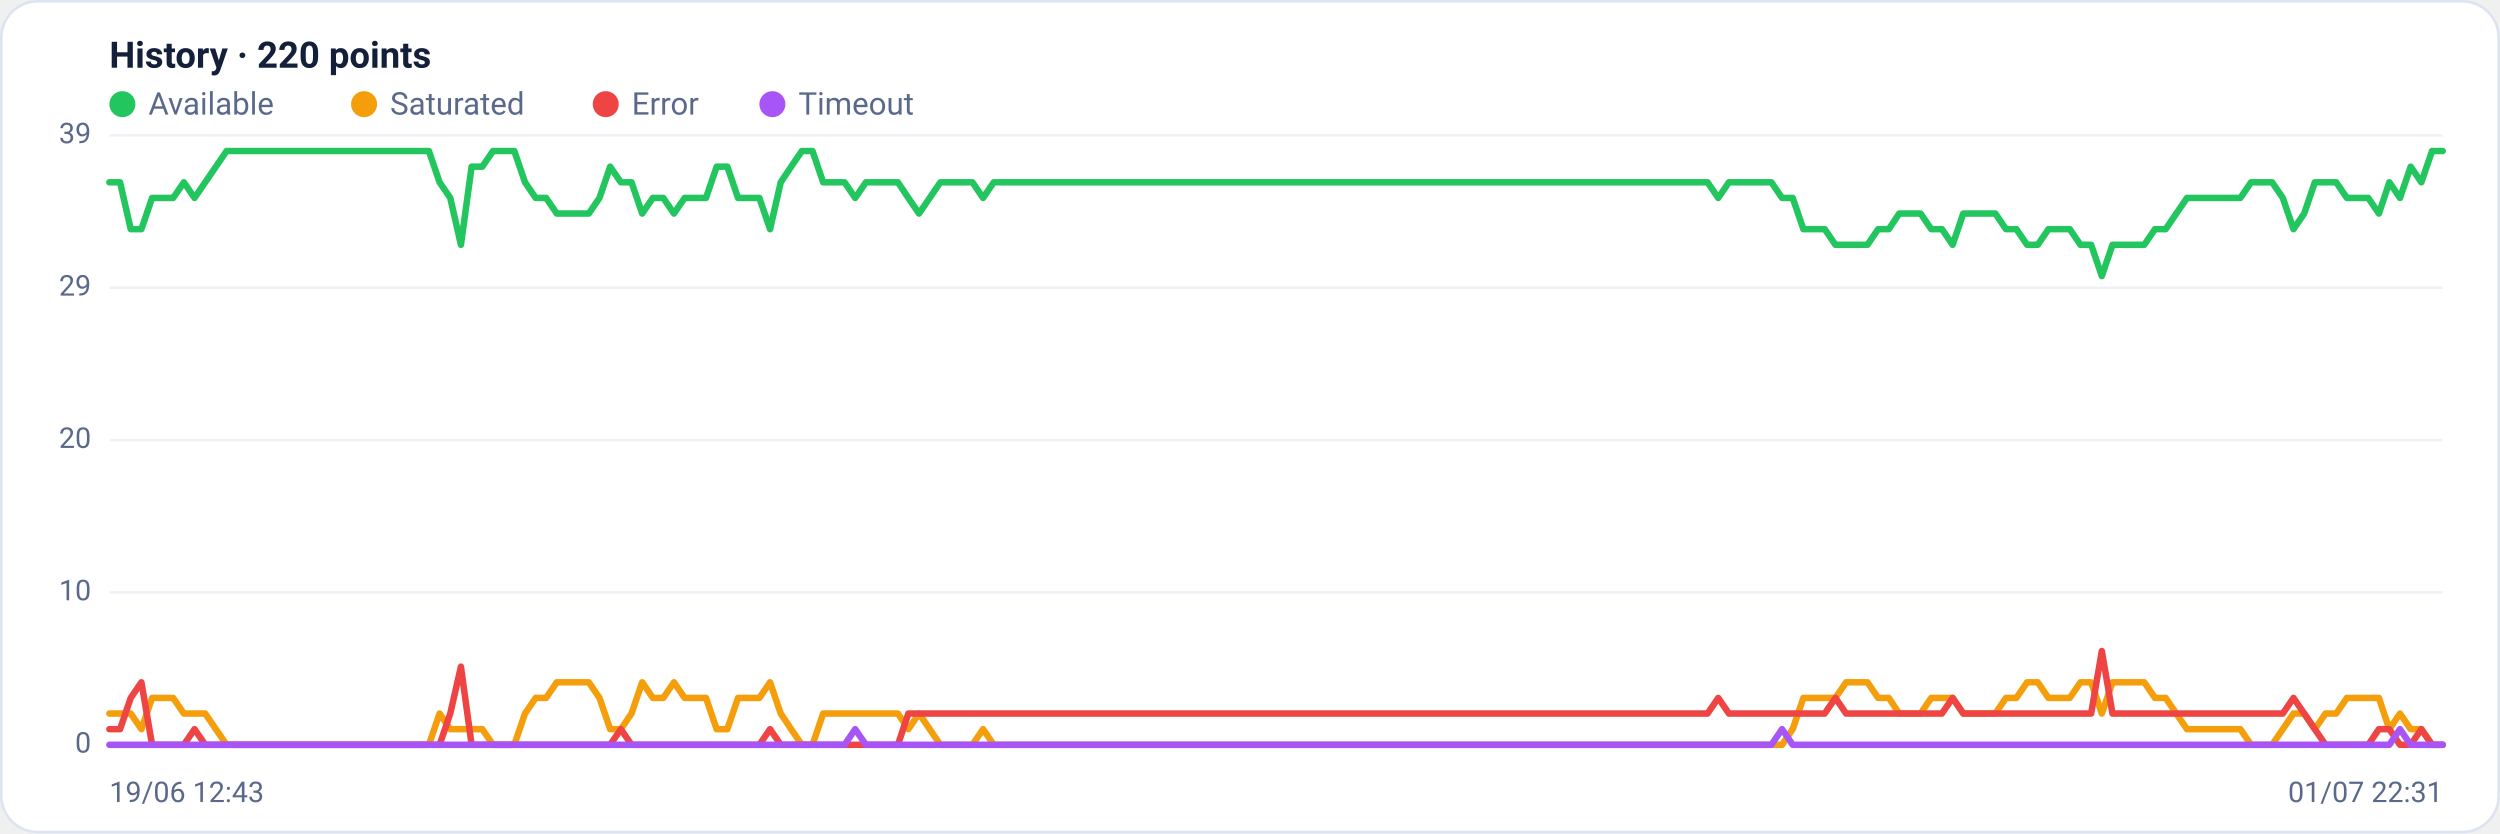
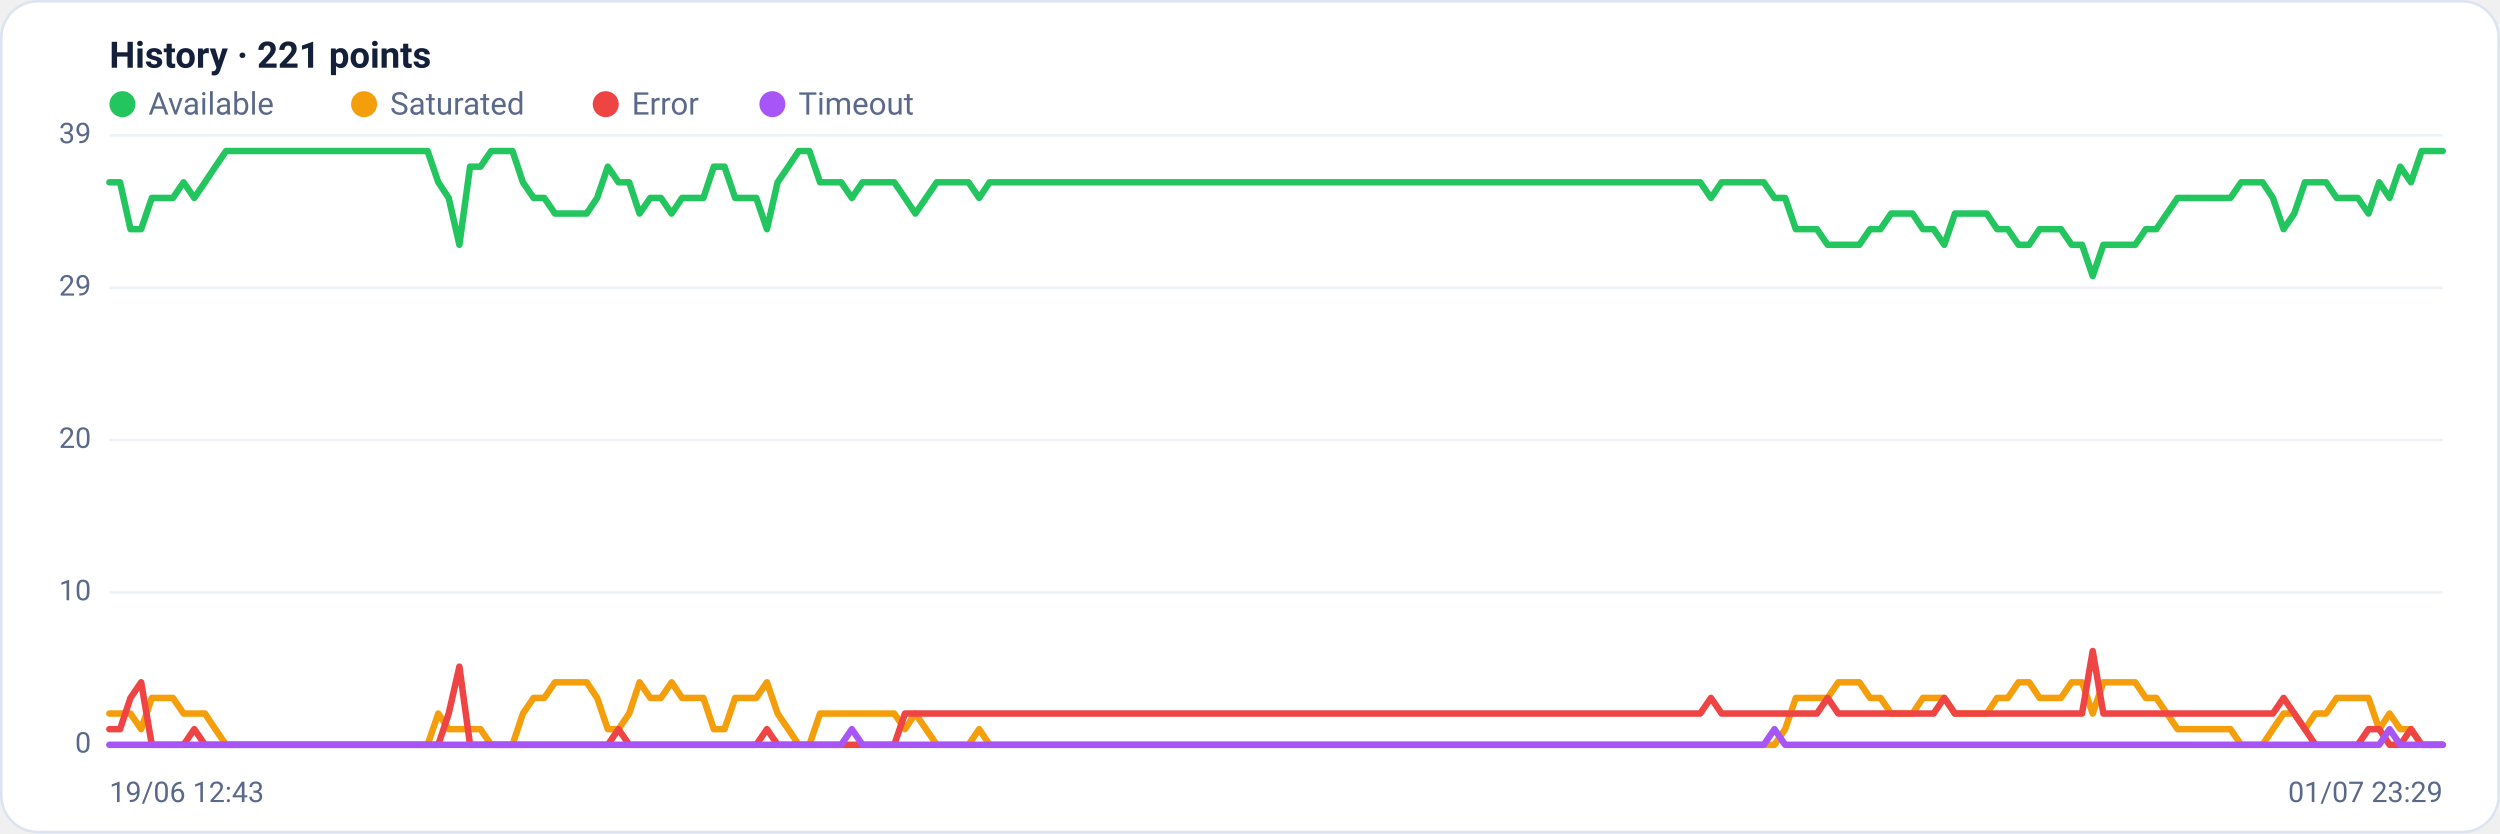
<svg xmlns="http://www.w3.org/2000/svg" viewBox="0 0 960 320" width="960" height="320" font-family="Segoe UI, system-ui, -apple-system, Roboto, Helvetica, Arial, sans-serif" role="img" aria-label="Availability history per region">
  <rect x="0.5" y="0.5" width="959" height="319" rx="14" fill="#ffffff" stroke="#dce3f1" />
-   <text x="42" y="26" font-size="14" font-weight="600" fill="#14203a">History · 220 points</text>
+   <text x="42" y="26" font-size="14" font-weight="600" fill="#14203a">History · 221 points</text>
  <circle cx="47" cy="40" r="5" fill="#22c55e" />
  <text x="57" y="44" font-size="12" fill="#5a688a">Available</text>
  <circle cx="139.8" cy="40" r="5" fill="#f59e0b" />
  <text x="149.8" y="44" font-size="12" fill="#5a688a">Saturated</text>
  <circle cx="232.6" cy="40" r="5" fill="#ef4444" />
  <text x="242.6" y="44" font-size="12" fill="#5a688a">Error</text>
  <circle cx="296.6" cy="40" r="5" fill="#a855f7" />
  <text x="306.6" y="44" font-size="12" fill="#5a688a">Timeout</text>
  <line x1="42" y1="286.0" x2="938" y2="286.0" stroke="#eef2f7" stroke-width="1" />
  <text x="35" y="289.0" text-anchor="end" font-size="11" fill="#5a688a">0</text>
  <line x1="42" y1="227.5" x2="938" y2="227.5" stroke="#eef2f7" stroke-width="1" />
  <text x="35" y="230.5" text-anchor="end" font-size="11" fill="#5a688a">10</text>
  <line x1="42" y1="169.0" x2="938" y2="169.0" stroke="#eef2f7" stroke-width="1" />
  <text x="35" y="172.0" text-anchor="end" font-size="11" fill="#5a688a">20</text>
  <line x1="42" y1="110.5" x2="938" y2="110.5" stroke="#eef2f7" stroke-width="1" />
  <text x="35" y="113.5" text-anchor="end" font-size="11" fill="#5a688a">29</text>
  <line x1="42" y1="52.0" x2="938" y2="52.0" stroke="#eef2f7" stroke-width="1" />
  <text x="35" y="55.0" text-anchor="end" font-size="11" fill="#5a688a">39</text>
-   <polyline fill="none" stroke="#22c55e" stroke-width="2.5" stroke-linejoin="round" stroke-linecap="round" points="42.0,70.0 46.1,70.0 50.2,88.0 54.3,88.0 58.4,76.0 62.5,76.0 66.5,76.0 70.6,70.0 74.7,76.0 78.8,70.0 82.9,64.0 87.0,58.0 91.1,58.0 95.2,58.0 99.3,58.0 103.4,58.0 107.5,58.0 111.6,58.0 115.6,58.0 119.7,58.0 123.8,58.0 127.9,58.0 132.0,58.0 136.1,58.0 140.2,58.0 144.3,58.0 148.4,58.0 152.5,58.0 156.6,58.0 160.6,58.0 164.7,58.0 168.8,70.0 172.9,76.0 177.0,94.0 181.1,64.0 185.2,64.0 189.3,58.0 193.4,58.0 197.5,58.0 201.6,70.0 205.7,76.0 209.7,76.0 213.8,82.0 217.9,82.0 222.0,82.0 226.1,82.0 230.2,76.0 234.3,64.0 238.4,70.0 242.5,70.0 246.6,82.0 250.7,76.0 254.7,76.0 258.8,82.0 262.9,76.0 267.0,76.0 271.1,76.0 275.2,64.0 279.3,64.0 283.4,76.0 287.5,76.0 291.6,76.0 295.7,88.0 299.8,70.0 303.8,64.0 307.9,58.0 312.0,58.0 316.1,70.0 320.2,70.0 324.3,70.0 328.4,76.0 332.5,70.0 336.6,70.0 340.7,70.0 344.8,70.0 348.8,76.0 352.9,82.0 357.0,76.0 361.1,70.0 365.2,70.0 369.3,70.0 373.4,70.0 377.5,76.0 381.6,70.0 385.7,70.0 389.8,70.0 393.9,70.0 397.9,70.0 402.0,70.0 406.1,70.0 410.2,70.0 414.3,70.0 418.4,70.0 422.5,70.0 426.6,70.0 430.7,70.0 434.8,70.0 438.9,70.0 442.9,70.0 447.0,70.0 451.1,70.0 455.2,70.0 459.3,70.0 463.4,70.0 467.5,70.0 471.6,70.0 475.7,70.0 479.8,70.0 483.9,70.0 488.0,70.0 492.0,70.0 496.1,70.0 500.2,70.0 504.3,70.0 508.4,70.0 512.5,70.0 516.6,70.0 520.7,70.0 524.8,70.0 528.9,70.0 533.0,70.0 537.1,70.0 541.1,70.0 545.2,70.0 549.3,70.0 553.4,70.0 557.5,70.0 561.6,70.0 565.7,70.0 569.8,70.0 573.9,70.0 578.0,70.0 582.1,70.0 586.1,70.0 590.2,70.0 594.3,70.0 598.4,70.0 602.5,70.0 606.6,70.0 610.7,70.0 614.8,70.0 618.9,70.0 623.0,70.0 627.1,70.0 631.2,70.0 635.2,70.0 639.3,70.0 643.4,70.0 647.5,70.0 651.6,70.0 655.7,70.0 659.8,76.0 663.9,70.0 668.0,70.0 672.1,70.0 676.2,70.0 680.2,70.0 684.3,76.0 688.4,76.0 692.5,88.0 696.6,88.0 700.7,88.0 704.8,94.0 708.9,94.0 713.0,94.0 717.1,94.0 721.2,88.0 725.3,88.0 729.3,82.0 733.4,82.0 737.5,82.0 741.6,88.0 745.7,88.0 749.8,94.0 753.9,82.0 758.0,82.0 762.1,82.0 766.2,82.0 770.3,88.0 774.3,88.0 778.4,94.0 782.5,94.0 786.6,88.0 790.7,88.0 794.8,88.0 798.9,94.0 803.0,94.0 807.1,106.0 811.2,94.0 815.3,94.0 819.4,94.0 823.4,94.0 827.5,88.0 831.6,88.0 835.7,82.0 839.8,76.0 843.9,76.0 848.0,76.0 852.1,76.0 856.2,76.0 860.3,76.0 864.4,70.0 868.4,70.0 872.5,70.0 876.6,76.0 880.7,88.0 884.8,82.0 888.9,70.0 893.0,70.0 897.1,70.0 901.2,76.0 905.3,76.0 909.4,76.0 913.5,82.0 917.5,70.0 921.6,76.0 925.7,64.0 929.8,70.0 933.9,58.0 938.0,58.0" />
-   <polyline fill="none" stroke="#f59e0b" stroke-width="2.5" stroke-linejoin="round" stroke-linecap="round" points="42.0,274.0 46.1,274.0 50.2,274.0 54.3,280.0 58.4,268.0 62.5,268.0 66.5,268.0 70.6,274.0 74.7,274.0 78.8,274.0 82.9,280.0 87.0,286.0 91.1,286.0 95.2,286.0 99.3,286.0 103.4,286.0 107.5,286.0 111.6,286.0 115.6,286.0 119.7,286.0 123.8,286.0 127.9,286.0 132.0,286.0 136.1,286.0 140.2,286.0 144.3,286.0 148.4,286.0 152.5,286.0 156.6,286.0 160.6,286.0 164.7,286.0 168.8,274.0 172.9,280.0 177.0,280.0 181.1,280.0 185.2,280.0 189.3,286.0 193.4,286.0 197.5,286.0 201.6,274.0 205.7,268.0 209.7,268.0 213.8,262.0 217.9,262.0 222.0,262.0 226.1,262.0 230.2,268.0 234.3,280.0 238.4,280.0 242.5,274.0 246.6,262.0 250.7,268.0 254.7,268.0 258.8,262.0 262.9,268.0 267.0,268.0 271.1,268.0 275.2,280.0 279.3,280.0 283.4,268.0 287.5,268.0 291.6,268.0 295.7,262.0 299.8,274.0 303.8,280.0 307.9,286.0 312.0,286.0 316.1,274.0 320.2,274.0 324.3,274.0 328.4,274.0 332.5,274.0 336.6,274.0 340.7,274.0 344.8,274.0 348.8,280.0 352.9,274.0 357.0,280.0 361.1,286.0 365.2,286.0 369.3,286.0 373.4,286.0 377.5,280.0 381.6,286.0 385.7,286.0 389.8,286.0 393.9,286.0 397.9,286.0 402.0,286.0 406.1,286.0 410.2,286.0 414.3,286.0 418.4,286.0 422.5,286.0 426.6,286.0 430.7,286.0 434.8,286.0 438.9,286.0 442.9,286.0 447.0,286.0 451.1,286.0 455.2,286.0 459.3,286.0 463.4,286.0 467.5,286.0 471.6,286.0 475.7,286.0 479.8,286.0 483.9,286.0 488.0,286.0 492.0,286.0 496.1,286.0 500.2,286.0 504.3,286.0 508.4,286.0 512.5,286.0 516.6,286.0 520.7,286.0 524.8,286.0 528.9,286.0 533.0,286.0 537.1,286.0 541.1,286.0 545.2,286.0 549.3,286.0 553.4,286.0 557.5,286.0 561.6,286.0 565.7,286.0 569.8,286.0 573.9,286.0 578.0,286.0 582.1,286.0 586.1,286.0 590.2,286.0 594.3,286.0 598.4,286.0 602.5,286.0 606.6,286.0 610.7,286.0 614.8,286.0 618.9,286.0 623.0,286.0 627.1,286.0 631.2,286.0 635.2,286.0 639.3,286.0 643.4,286.0 647.5,286.0 651.6,286.0 655.7,286.0 659.8,286.0 663.9,286.0 668.0,286.0 672.1,286.0 676.2,286.0 680.2,286.0 684.3,286.0 688.4,280.0 692.5,268.0 696.6,268.0 700.7,268.0 704.8,268.0 708.9,262.0 713.0,262.0 717.1,262.0 721.2,268.0 725.3,268.0 729.3,274.0 733.4,274.0 737.5,274.0 741.6,268.0 745.7,268.0 749.8,268.0 753.9,274.0 758.0,274.0 762.1,274.0 766.2,274.0 770.3,268.0 774.3,268.0 778.4,262.0 782.5,262.0 786.6,268.0 790.7,268.0 794.8,268.0 798.9,262.0 803.0,262.0 807.1,274.0 811.2,262.0 815.3,262.0 819.4,262.0 823.4,262.0 827.5,268.0 831.6,268.0 835.7,274.0 839.8,280.0 843.9,280.0 848.0,280.0 852.1,280.0 856.2,280.0 860.3,280.0 864.4,286.0 868.4,286.0 872.5,286.0 876.6,280.0 880.7,274.0 884.8,274.0 888.9,280.0 893.0,274.0 897.1,274.0 901.2,268.0 905.3,268.0 909.4,268.0 913.5,268.0 917.5,280.0 921.6,274.0 925.7,280.0 929.8,280.0 933.9,286.0 938.0,286.0" />
-   <polyline fill="none" stroke="#ef4444" stroke-width="2.5" stroke-linejoin="round" stroke-linecap="round" points="42.0,280.0 46.1,280.0 50.2,268.0 54.3,262.0 58.4,286.0 62.5,286.0 66.5,286.0 70.6,286.0 74.7,280.0 78.8,286.0 82.9,286.0 87.0,286.0 91.1,286.0 95.2,286.0 99.3,286.0 103.4,286.0 107.5,286.0 111.6,286.0 115.6,286.0 119.7,286.0 123.8,286.0 127.9,286.0 132.0,286.0 136.1,286.0 140.2,286.0 144.3,286.0 148.4,286.0 152.5,286.0 156.6,286.0 160.6,286.0 164.7,286.0 168.8,286.0 172.9,274.0 177.0,256.0 181.1,286.0 185.2,286.0 189.3,286.0 193.4,286.0 197.5,286.0 201.6,286.0 205.7,286.0 209.7,286.0 213.8,286.0 217.9,286.0 222.0,286.0 226.1,286.0 230.2,286.0 234.3,286.0 238.4,280.0 242.5,286.0 246.6,286.0 250.7,286.0 254.7,286.0 258.8,286.0 262.9,286.0 267.0,286.0 271.1,286.0 275.2,286.0 279.3,286.0 283.4,286.0 287.5,286.0 291.6,286.0 295.7,280.0 299.8,286.0 303.8,286.0 307.9,286.0 312.0,286.0 316.1,286.0 320.2,286.0 324.3,286.0 328.4,286.0 332.5,286.0 336.6,286.0 340.7,286.0 344.8,286.0 348.8,274.0 352.9,274.0 357.0,274.0 361.1,274.0 365.2,274.0 369.3,274.0 373.4,274.0 377.5,274.0 381.6,274.0 385.7,274.0 389.8,274.0 393.9,274.0 397.9,274.0 402.0,274.0 406.1,274.0 410.2,274.0 414.3,274.0 418.4,274.0 422.5,274.0 426.6,274.0 430.7,274.0 434.8,274.0 438.9,274.0 442.9,274.0 447.0,274.0 451.1,274.0 455.2,274.0 459.3,274.0 463.4,274.0 467.5,274.0 471.6,274.0 475.7,274.0 479.8,274.0 483.9,274.0 488.0,274.0 492.0,274.0 496.1,274.0 500.2,274.0 504.3,274.0 508.4,274.0 512.5,274.0 516.6,274.0 520.7,274.0 524.8,274.0 528.9,274.0 533.0,274.0 537.1,274.0 541.1,274.0 545.2,274.0 549.3,274.0 553.4,274.0 557.5,274.0 561.6,274.0 565.7,274.0 569.8,274.0 573.9,274.0 578.0,274.0 582.1,274.0 586.1,274.0 590.2,274.0 594.3,274.0 598.4,274.0 602.5,274.0 606.6,274.0 610.7,274.0 614.8,274.0 618.9,274.0 623.0,274.0 627.1,274.0 631.2,274.0 635.2,274.0 639.3,274.0 643.4,274.0 647.5,274.0 651.6,274.0 655.7,274.0 659.8,268.0 663.9,274.0 668.0,274.0 672.1,274.0 676.2,274.0 680.2,274.0 684.3,274.0 688.4,274.0 692.5,274.0 696.6,274.0 700.7,274.0 704.8,268.0 708.9,274.0 713.0,274.0 717.1,274.0 721.2,274.0 725.3,274.0 729.3,274.0 733.4,274.0 737.5,274.0 741.6,274.0 745.7,274.0 749.8,268.0 753.9,274.0 758.0,274.0 762.1,274.0 766.2,274.0 770.3,274.0 774.3,274.0 778.4,274.0 782.5,274.0 786.6,274.0 790.7,274.0 794.8,274.0 798.9,274.0 803.0,274.0 807.1,250.0 811.2,274.0 815.3,274.0 819.4,274.0 823.4,274.0 827.5,274.0 831.6,274.0 835.7,274.0 839.8,274.0 843.9,274.0 848.0,274.0 852.1,274.0 856.2,274.0 860.3,274.0 864.4,274.0 868.4,274.0 872.5,274.0 876.6,274.0 880.7,268.0 884.8,274.0 888.9,280.0 893.0,286.0 897.1,286.0 901.2,286.0 905.3,286.0 909.4,286.0 913.5,280.0 917.5,280.0 921.6,286.0 925.7,286.0 929.8,280.0 933.9,286.0 938.0,286.0" />
-   <polyline fill="none" stroke="#a855f7" stroke-width="2.5" stroke-linejoin="round" stroke-linecap="round" points="42.0,286.0 46.1,286.0 50.2,286.0 54.3,286.0 58.4,286.0 62.5,286.0 66.5,286.0 70.6,286.0 74.7,286.0 78.8,286.0 82.9,286.0 87.0,286.0 91.1,286.0 95.2,286.0 99.3,286.0 103.4,286.0 107.5,286.0 111.6,286.0 115.6,286.0 119.7,286.0 123.8,286.0 127.9,286.0 132.0,286.0 136.1,286.0 140.2,286.0 144.3,286.0 148.4,286.0 152.5,286.0 156.6,286.0 160.6,286.0 164.7,286.0 168.8,286.0 172.9,286.0 177.0,286.0 181.1,286.0 185.2,286.0 189.3,286.0 193.4,286.0 197.5,286.0 201.6,286.0 205.7,286.0 209.7,286.0 213.8,286.0 217.9,286.0 222.0,286.0 226.1,286.0 230.2,286.0 234.3,286.0 238.4,286.0 242.5,286.0 246.6,286.0 250.7,286.0 254.7,286.0 258.8,286.0 262.9,286.0 267.0,286.0 271.1,286.0 275.2,286.0 279.3,286.0 283.4,286.0 287.5,286.0 291.6,286.0 295.7,286.0 299.8,286.0 303.8,286.0 307.9,286.0 312.0,286.0 316.1,286.0 320.2,286.0 324.3,286.0 328.4,280.0 332.5,286.0 336.6,286.0 340.7,286.0 344.8,286.0 348.8,286.0 352.9,286.0 357.0,286.0 361.1,286.0 365.2,286.0 369.3,286.0 373.4,286.0 377.5,286.0 381.6,286.0 385.7,286.0 389.8,286.0 393.9,286.0 397.9,286.0 402.0,286.0 406.1,286.0 410.2,286.0 414.3,286.0 418.4,286.0 422.5,286.0 426.6,286.0 430.7,286.0 434.8,286.0 438.9,286.0 442.9,286.0 447.0,286.0 451.1,286.0 455.2,286.0 459.3,286.0 463.4,286.0 467.5,286.0 471.6,286.0 475.7,286.0 479.8,286.0 483.9,286.0 488.0,286.0 492.0,286.0 496.1,286.0 500.2,286.0 504.3,286.0 508.4,286.0 512.5,286.0 516.6,286.0 520.7,286.0 524.8,286.0 528.9,286.0 533.0,286.0 537.1,286.0 541.1,286.0 545.2,286.0 549.3,286.0 553.4,286.0 557.5,286.0 561.6,286.0 565.7,286.0 569.8,286.0 573.9,286.0 578.0,286.0 582.1,286.0 586.1,286.0 590.2,286.0 594.3,286.0 598.4,286.0 602.5,286.0 606.6,286.0 610.7,286.0 614.8,286.0 618.9,286.0 623.0,286.0 627.1,286.0 631.2,286.0 635.2,286.0 639.3,286.0 643.4,286.0 647.5,286.0 651.6,286.0 655.7,286.0 659.8,286.0 663.9,286.0 668.0,286.0 672.1,286.0 676.2,286.0 680.2,286.0 684.3,280.0 688.4,286.0 692.5,286.0 696.6,286.0 700.7,286.0 704.8,286.0 708.9,286.0 713.0,286.0 717.1,286.0 721.2,286.0 725.3,286.0 729.3,286.0 733.4,286.0 737.5,286.0 741.6,286.0 745.7,286.0 749.8,286.0 753.9,286.0 758.0,286.0 762.1,286.0 766.2,286.0 770.3,286.0 774.3,286.0 778.4,286.0 782.5,286.0 786.6,286.0 790.7,286.0 794.8,286.0 798.9,286.0 803.0,286.0 807.1,286.0 811.2,286.0 815.3,286.0 819.4,286.0 823.4,286.0 827.5,286.0 831.6,286.0 835.7,286.0 839.8,286.0 843.9,286.0 848.0,286.0 852.1,286.0 856.2,286.0 860.3,286.0 864.4,286.0 868.4,286.0 872.5,286.0 876.6,286.0 880.7,286.0 884.8,286.0 888.9,286.0 893.0,286.0 897.1,286.0 901.2,286.0 905.3,286.0 909.4,286.0 913.5,286.0 917.5,286.0 921.6,280.0 925.7,286.0 929.8,286.0 933.9,286.0 938.0,286.0" />
+   <polyline fill="none" stroke="#22c55e" stroke-width="2.5" stroke-linejoin="round" stroke-linecap="round" points="42.0,70.0 46.1,70.0 50.1,88.0 54.2,88.0 58.3,76.0 62.4,76.0 66.4,76.0 70.5,70.0 74.6,76.0 78.7,70.0 82.7,64.0 86.8,58.0 90.9,58.0 94.9,58.0 99.0,58.0 103.1,58.0 107.2,58.0 111.2,58.0 115.3,58.0 119.4,58.0 123.5,58.0 127.5,58.0 131.6,58.0 135.7,58.0 139.7,58.0 143.8,58.0 147.9,58.0 152.0,58.0 156.0,58.0 160.1,58.0 164.2,58.0 168.3,70.0 172.3,76.0 176.4,94.0 180.5,64.0 184.5,64.0 188.6,58.0 192.7,58.0 196.8,58.0 200.8,70.0 204.9,76.0 209.0,76.0 213.1,82.0 217.1,82.0 221.2,82.0 225.3,82.0 229.3,76.0 233.4,64.0 237.5,70.0 241.6,70.0 245.6,82.0 249.7,76.0 253.8,76.0 257.9,82.0 261.9,76.0 266.0,76.0 270.1,76.0 274.1,64.0 278.2,64.0 282.3,76.0 286.4,76.0 290.4,76.0 294.5,88.0 298.6,70.0 302.7,64.0 306.7,58.0 310.8,58.0 314.9,70.0 318.9,70.0 323.0,70.0 327.1,76.0 331.2,70.0 335.2,70.0 339.3,70.0 343.4,70.0 347.5,76.0 351.5,82.0 355.6,76.0 359.7,70.0 363.7,70.0 367.8,70.0 371.9,70.0 376.0,76.0 380.0,70.0 384.1,70.0 388.2,70.0 392.3,70.0 396.3,70.0 400.4,70.0 404.5,70.0 408.5,70.0 412.6,70.0 416.7,70.0 420.8,70.0 424.8,70.0 428.9,70.0 433.0,70.0 437.1,70.0 441.1,70.0 445.2,70.0 449.3,70.0 453.3,70.0 457.4,70.0 461.5,70.0 465.6,70.0 469.6,70.0 473.7,70.0 477.8,70.0 481.9,70.0 485.9,70.0 490.0,70.0 494.1,70.0 498.1,70.0 502.2,70.0 506.3,70.0 510.4,70.0 514.4,70.0 518.5,70.0 522.6,70.0 526.7,70.0 530.7,70.0 534.8,70.0 538.9,70.0 542.9,70.0 547.0,70.0 551.1,70.0 555.2,70.0 559.2,70.0 563.3,70.0 567.4,70.0 571.5,70.0 575.5,70.0 579.6,70.0 583.7,70.0 587.7,70.0 591.8,70.0 595.9,70.0 600.0,70.0 604.0,70.0 608.1,70.0 612.2,70.0 616.3,70.0 620.3,70.0 624.4,70.0 628.5,70.0 632.5,70.0 636.6,70.0 640.7,70.0 644.8,70.0 648.8,70.0 652.9,70.0 657.0,76.0 661.1,70.0 665.1,70.0 669.2,70.0 673.3,70.0 677.3,70.0 681.4,76.0 685.5,76.0 689.6,88.0 693.6,88.0 697.7,88.0 701.8,94.0 705.9,94.0 709.9,94.0 714.0,94.0 718.1,88.0 722.1,88.0 726.2,82.0 730.3,82.0 734.4,82.0 738.4,88.0 742.5,88.0 746.6,94.0 750.7,82.0 754.7,82.0 758.8,82.0 762.9,82.0 766.9,88.0 771.0,88.0 775.1,94.0 779.2,94.0 783.2,88.0 787.3,88.0 791.4,88.0 795.5,94.0 799.5,94.0 803.6,106.0 807.7,94.0 811.7,94.0 815.8,94.0 819.9,94.0 824.0,88.0 828.0,88.0 832.1,82.0 836.2,76.0 840.3,76.0 844.3,76.0 848.4,76.0 852.5,76.0 856.5,76.0 860.6,70.0 864.7,70.0 868.8,70.0 872.8,76.0 876.9,88.0 881.0,82.0 885.1,70.0 889.1,70.0 893.2,70.0 897.3,76.0 901.3,76.0 905.4,76.0 909.5,82.0 913.6,70.0 917.6,76.0 921.7,64.0 925.8,70.0 929.9,58.0 933.9,58.0 938.0,58.0" />
+   <polyline fill="none" stroke="#f59e0b" stroke-width="2.5" stroke-linejoin="round" stroke-linecap="round" points="42.0,274.0 46.1,274.0 50.1,274.0 54.2,280.0 58.3,268.0 62.4,268.0 66.4,268.0 70.5,274.0 74.6,274.0 78.7,274.0 82.7,280.0 86.8,286.0 90.9,286.0 94.9,286.0 99.0,286.0 103.1,286.0 107.2,286.0 111.2,286.0 115.3,286.0 119.4,286.0 123.5,286.0 127.5,286.0 131.6,286.0 135.7,286.0 139.7,286.0 143.8,286.0 147.9,286.0 152.0,286.0 156.0,286.0 160.1,286.0 164.2,286.0 168.3,274.0 172.3,280.0 176.4,280.0 180.5,280.0 184.5,280.0 188.6,286.0 192.7,286.0 196.8,286.0 200.8,274.0 204.9,268.0 209.0,268.0 213.1,262.0 217.1,262.0 221.2,262.0 225.3,262.0 229.3,268.0 233.4,280.0 237.5,280.0 241.6,274.0 245.6,262.0 249.7,268.0 253.8,268.0 257.9,262.0 261.9,268.0 266.0,268.0 270.1,268.0 274.1,280.0 278.2,280.0 282.3,268.0 286.4,268.0 290.4,268.0 294.5,262.0 298.6,274.0 302.7,280.0 306.7,286.0 310.8,286.0 314.9,274.0 318.9,274.0 323.0,274.0 327.1,274.0 331.2,274.0 335.2,274.0 339.3,274.0 343.4,274.0 347.5,280.0 351.5,274.0 355.6,280.0 359.7,286.0 363.7,286.0 367.8,286.0 371.9,286.0 376.0,280.0 380.0,286.0 384.1,286.0 388.2,286.0 392.3,286.0 396.3,286.0 400.4,286.0 404.5,286.0 408.5,286.0 412.6,286.0 416.7,286.0 420.8,286.0 424.8,286.0 428.9,286.0 433.0,286.0 437.1,286.0 441.1,286.0 445.2,286.0 449.3,286.0 453.3,286.0 457.4,286.0 461.5,286.0 465.6,286.0 469.6,286.0 473.7,286.0 477.8,286.0 481.9,286.0 485.9,286.0 490.0,286.0 494.1,286.0 498.1,286.0 502.2,286.0 506.3,286.0 510.4,286.0 514.4,286.0 518.5,286.0 522.6,286.0 526.7,286.0 530.7,286.0 534.8,286.0 538.9,286.0 542.9,286.0 547.0,286.0 551.1,286.0 555.2,286.0 559.2,286.0 563.3,286.0 567.4,286.0 571.5,286.0 575.5,286.0 579.6,286.0 583.7,286.0 587.7,286.0 591.8,286.0 595.9,286.0 600.0,286.0 604.0,286.0 608.1,286.0 612.2,286.0 616.3,286.0 620.3,286.0 624.4,286.0 628.5,286.0 632.5,286.0 636.6,286.0 640.7,286.0 644.8,286.0 648.8,286.0 652.9,286.0 657.0,286.0 661.1,286.0 665.1,286.0 669.2,286.0 673.3,286.0 677.3,286.0 681.4,286.0 685.5,280.0 689.6,268.0 693.6,268.0 697.7,268.0 701.8,268.0 705.9,262.0 709.9,262.0 714.0,262.0 718.1,268.0 722.1,268.0 726.2,274.0 730.3,274.0 734.4,274.0 738.4,268.0 742.5,268.0 746.6,268.0 750.7,274.0 754.7,274.0 758.8,274.0 762.9,274.0 766.9,268.0 771.0,268.0 775.1,262.0 779.2,262.0 783.2,268.0 787.3,268.0 791.4,268.0 795.5,262.0 799.5,262.0 803.6,274.0 807.7,262.0 811.7,262.0 815.8,262.0 819.9,262.0 824.0,268.0 828.0,268.0 832.1,274.0 836.2,280.0 840.3,280.0 844.3,280.0 848.4,280.0 852.5,280.0 856.5,280.0 860.6,286.0 864.7,286.0 868.8,286.0 872.8,280.0 876.9,274.0 881.0,274.0 885.1,280.0 889.1,274.0 893.2,274.0 897.3,268.0 901.3,268.0 905.4,268.0 909.5,268.0 913.6,280.0 917.6,274.0 921.7,280.0 925.8,280.0 929.9,286.0 933.9,286.0 938.0,286.0" />
+   <polyline fill="none" stroke="#ef4444" stroke-width="2.5" stroke-linejoin="round" stroke-linecap="round" points="42.0,280.0 46.1,280.0 50.1,268.0 54.2,262.0 58.3,286.0 62.4,286.0 66.4,286.0 70.5,286.0 74.6,280.0 78.7,286.0 82.7,286.0 86.8,286.0 90.9,286.0 94.9,286.0 99.0,286.0 103.1,286.0 107.2,286.0 111.2,286.0 115.3,286.0 119.4,286.0 123.5,286.0 127.5,286.0 131.6,286.0 135.7,286.0 139.7,286.0 143.8,286.0 147.9,286.0 152.0,286.0 156.0,286.0 160.1,286.0 164.2,286.0 168.3,286.0 172.3,274.0 176.4,256.0 180.5,286.0 184.5,286.0 188.6,286.0 192.7,286.0 196.8,286.0 200.8,286.0 204.9,286.0 209.0,286.0 213.1,286.0 217.1,286.0 221.2,286.0 225.3,286.0 229.3,286.0 233.4,286.0 237.5,280.0 241.6,286.0 245.6,286.0 249.7,286.0 253.8,286.0 257.9,286.0 261.9,286.0 266.0,286.0 270.1,286.0 274.1,286.0 278.2,286.0 282.3,286.0 286.4,286.0 290.4,286.0 294.5,280.0 298.6,286.0 302.7,286.0 306.7,286.0 310.8,286.0 314.9,286.0 318.9,286.0 323.0,286.0 327.1,286.0 331.2,286.0 335.2,286.0 339.3,286.0 343.4,286.0 347.5,274.0 351.5,274.0 355.6,274.0 359.7,274.0 363.7,274.0 367.8,274.0 371.9,274.0 376.0,274.0 380.0,274.0 384.1,274.0 388.2,274.0 392.3,274.0 396.3,274.0 400.4,274.0 404.5,274.0 408.5,274.0 412.6,274.0 416.7,274.0 420.8,274.0 424.8,274.0 428.9,274.0 433.0,274.0 437.1,274.0 441.1,274.0 445.2,274.0 449.3,274.0 453.3,274.0 457.4,274.0 461.5,274.0 465.6,274.0 469.6,274.0 473.7,274.0 477.8,274.0 481.9,274.0 485.9,274.0 490.0,274.0 494.1,274.0 498.1,274.0 502.2,274.0 506.3,274.0 510.4,274.0 514.4,274.0 518.5,274.0 522.6,274.0 526.7,274.0 530.7,274.0 534.8,274.0 538.9,274.0 542.9,274.0 547.0,274.0 551.1,274.0 555.2,274.0 559.2,274.0 563.3,274.0 567.4,274.0 571.5,274.0 575.5,274.0 579.6,274.0 583.7,274.0 587.7,274.0 591.8,274.0 595.9,274.0 600.0,274.0 604.0,274.0 608.1,274.0 612.2,274.0 616.3,274.0 620.3,274.0 624.4,274.0 628.5,274.0 632.5,274.0 636.6,274.0 640.7,274.0 644.8,274.0 648.8,274.0 652.9,274.0 657.0,268.0 661.1,274.0 665.1,274.0 669.2,274.0 673.3,274.0 677.3,274.0 681.4,274.0 685.5,274.0 689.6,274.0 693.6,274.0 697.7,274.0 701.8,268.0 705.9,274.0 709.9,274.0 714.0,274.0 718.1,274.0 722.1,274.0 726.2,274.0 730.3,274.0 734.4,274.0 738.4,274.0 742.5,274.0 746.6,268.0 750.7,274.0 754.7,274.0 758.8,274.0 762.9,274.0 766.9,274.0 771.0,274.0 775.1,274.0 779.2,274.0 783.2,274.0 787.3,274.0 791.4,274.0 795.5,274.0 799.5,274.0 803.6,250.0 807.7,274.0 811.7,274.0 815.8,274.0 819.9,274.0 824.0,274.0 828.0,274.0 832.1,274.0 836.2,274.0 840.3,274.0 844.3,274.0 848.4,274.0 852.5,274.0 856.5,274.0 860.6,274.0 864.7,274.0 868.8,274.0 872.8,274.0 876.9,268.0 881.0,274.0 885.1,280.0 889.1,286.0 893.2,286.0 897.3,286.0 901.3,286.0 905.4,286.0 909.5,280.0 913.6,280.0 917.6,286.0 921.7,286.0 925.8,280.0 929.9,286.0 933.9,286.0 938.0,286.0" />
+   <polyline fill="none" stroke="#a855f7" stroke-width="2.5" stroke-linejoin="round" stroke-linecap="round" points="42.0,286.0 46.1,286.0 50.1,286.0 54.2,286.0 58.3,286.0 62.4,286.0 66.4,286.0 70.5,286.0 74.6,286.0 78.7,286.0 82.7,286.0 86.8,286.0 90.9,286.0 94.9,286.0 99.0,286.0 103.1,286.0 107.2,286.0 111.2,286.0 115.3,286.0 119.4,286.0 123.5,286.0 127.5,286.0 131.6,286.0 135.7,286.0 139.7,286.0 143.8,286.0 147.9,286.0 152.0,286.0 156.0,286.0 160.1,286.0 164.2,286.0 168.3,286.0 172.3,286.0 176.4,286.0 180.5,286.0 184.5,286.0 188.6,286.0 192.7,286.0 196.8,286.0 200.8,286.0 204.9,286.0 209.0,286.0 213.1,286.0 217.1,286.0 221.2,286.0 225.3,286.0 229.3,286.0 233.4,286.0 237.5,286.0 241.6,286.0 245.6,286.0 249.7,286.0 253.8,286.0 257.9,286.0 261.9,286.0 266.0,286.0 270.1,286.0 274.1,286.0 278.2,286.0 282.3,286.0 286.4,286.0 290.4,286.0 294.5,286.0 298.6,286.0 302.7,286.0 306.7,286.0 310.8,286.0 314.9,286.0 318.9,286.0 323.0,286.0 327.1,280.0 331.2,286.0 335.2,286.0 339.3,286.0 343.4,286.0 347.5,286.0 351.5,286.0 355.6,286.0 359.7,286.0 363.7,286.0 367.8,286.0 371.9,286.0 376.0,286.0 380.0,286.0 384.1,286.0 388.2,286.0 392.3,286.0 396.3,286.0 400.4,286.0 404.5,286.0 408.5,286.0 412.6,286.0 416.7,286.0 420.8,286.0 424.8,286.0 428.9,286.0 433.0,286.0 437.1,286.0 441.1,286.0 445.2,286.0 449.3,286.0 453.3,286.0 457.4,286.0 461.5,286.0 465.6,286.0 469.6,286.0 473.7,286.0 477.8,286.0 481.9,286.0 485.9,286.0 490.0,286.0 494.1,286.0 498.1,286.0 502.2,286.0 506.3,286.0 510.4,286.0 514.4,286.0 518.5,286.0 522.6,286.0 526.7,286.0 530.7,286.0 534.8,286.0 538.9,286.0 542.9,286.0 547.0,286.0 551.1,286.0 555.2,286.0 559.2,286.0 563.3,286.0 567.4,286.0 571.5,286.0 575.5,286.0 579.6,286.0 583.7,286.0 587.7,286.0 591.8,286.0 595.9,286.0 600.0,286.0 604.0,286.0 608.1,286.0 612.2,286.0 616.3,286.0 620.3,286.0 624.4,286.0 628.5,286.0 632.5,286.0 636.6,286.0 640.7,286.0 644.8,286.0 648.8,286.0 652.9,286.0 657.0,286.0 661.1,286.0 665.1,286.0 669.2,286.0 673.3,286.0 677.3,286.0 681.4,280.0 685.5,286.0 689.6,286.0 693.6,286.0 697.7,286.0 701.8,286.0 705.9,286.0 709.9,286.0 714.0,286.0 718.1,286.0 722.1,286.0 726.2,286.0 730.3,286.0 734.4,286.0 738.4,286.0 742.5,286.0 746.6,286.0 750.7,286.0 754.7,286.0 758.8,286.0 762.9,286.0 766.9,286.0 771.0,286.0 775.1,286.0 779.2,286.0 783.2,286.0 787.3,286.0 791.4,286.0 795.5,286.0 799.5,286.0 803.6,286.0 807.7,286.0 811.7,286.0 815.8,286.0 819.9,286.0 824.0,286.0 828.0,286.0 832.1,286.0 836.2,286.0 840.3,286.0 844.3,286.0 848.4,286.0 852.5,286.0 856.5,286.0 860.6,286.0 864.7,286.0 868.8,286.0 872.8,286.0 876.9,286.0 881.0,286.0 885.1,286.0 889.1,286.0 893.2,286.0 897.3,286.0 901.3,286.0 905.4,286.0 909.5,286.0 913.6,286.0 917.6,280.0 921.7,286.0 925.8,286.0 929.9,286.0 933.9,286.0 938.0,286.0" />
  <text x="42" y="308" font-size="11" fill="#5a688a">19/06 12:43</text>
-   <text x="938" y="308" text-anchor="end" font-size="11" fill="#5a688a">01/07 22:31</text>
+   <text x="938" y="308" text-anchor="end" font-size="11" fill="#5a688a">01/07 23:29</text>
</svg>
